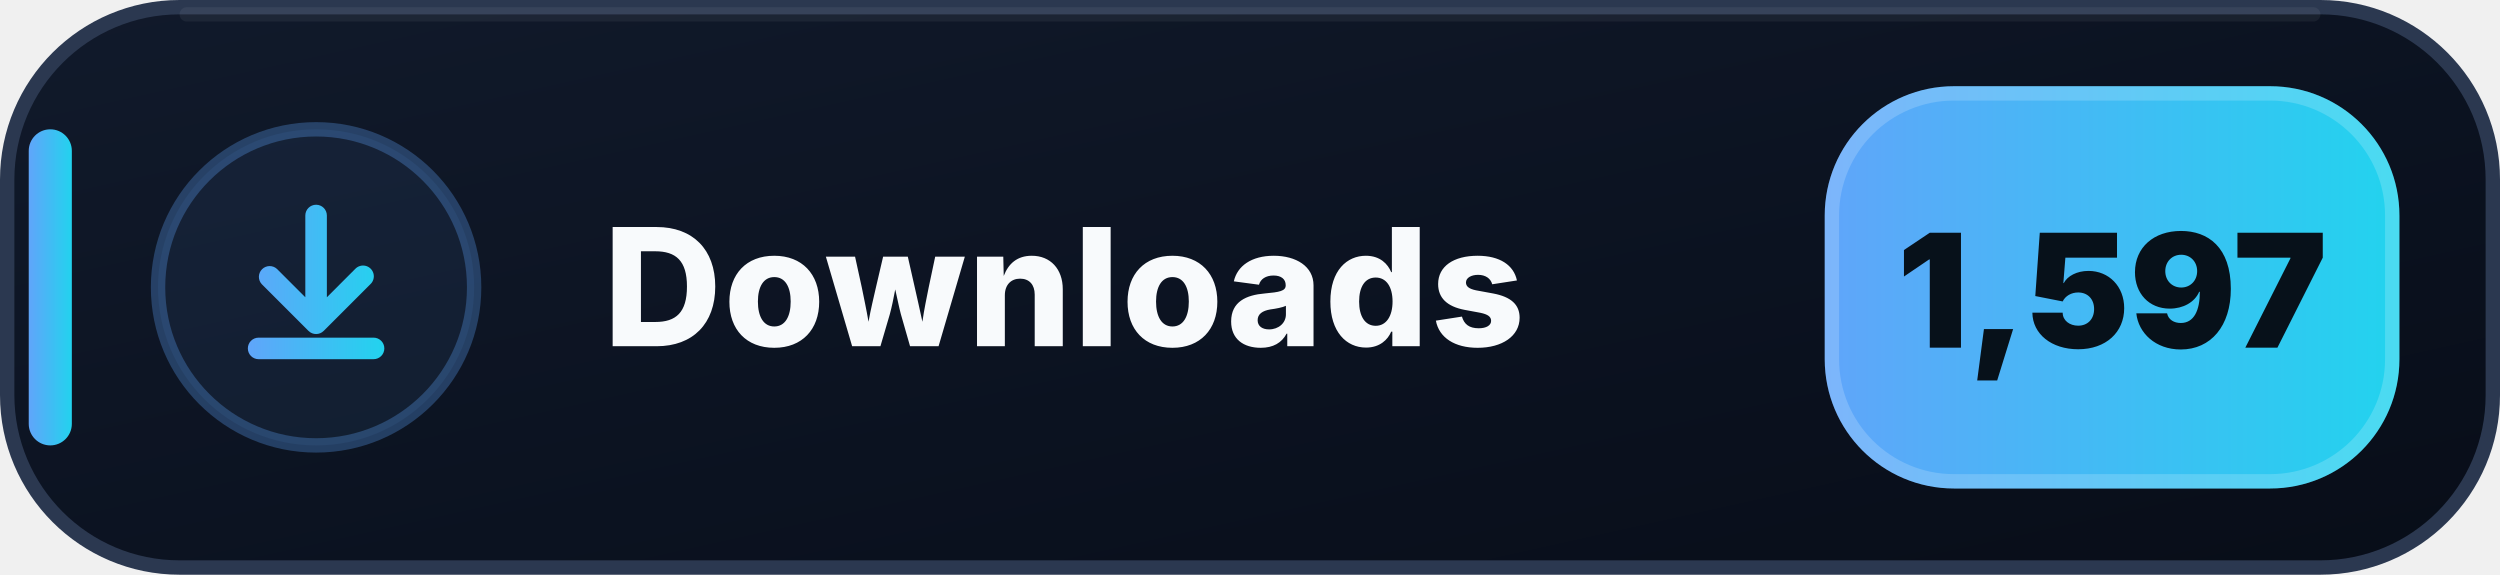
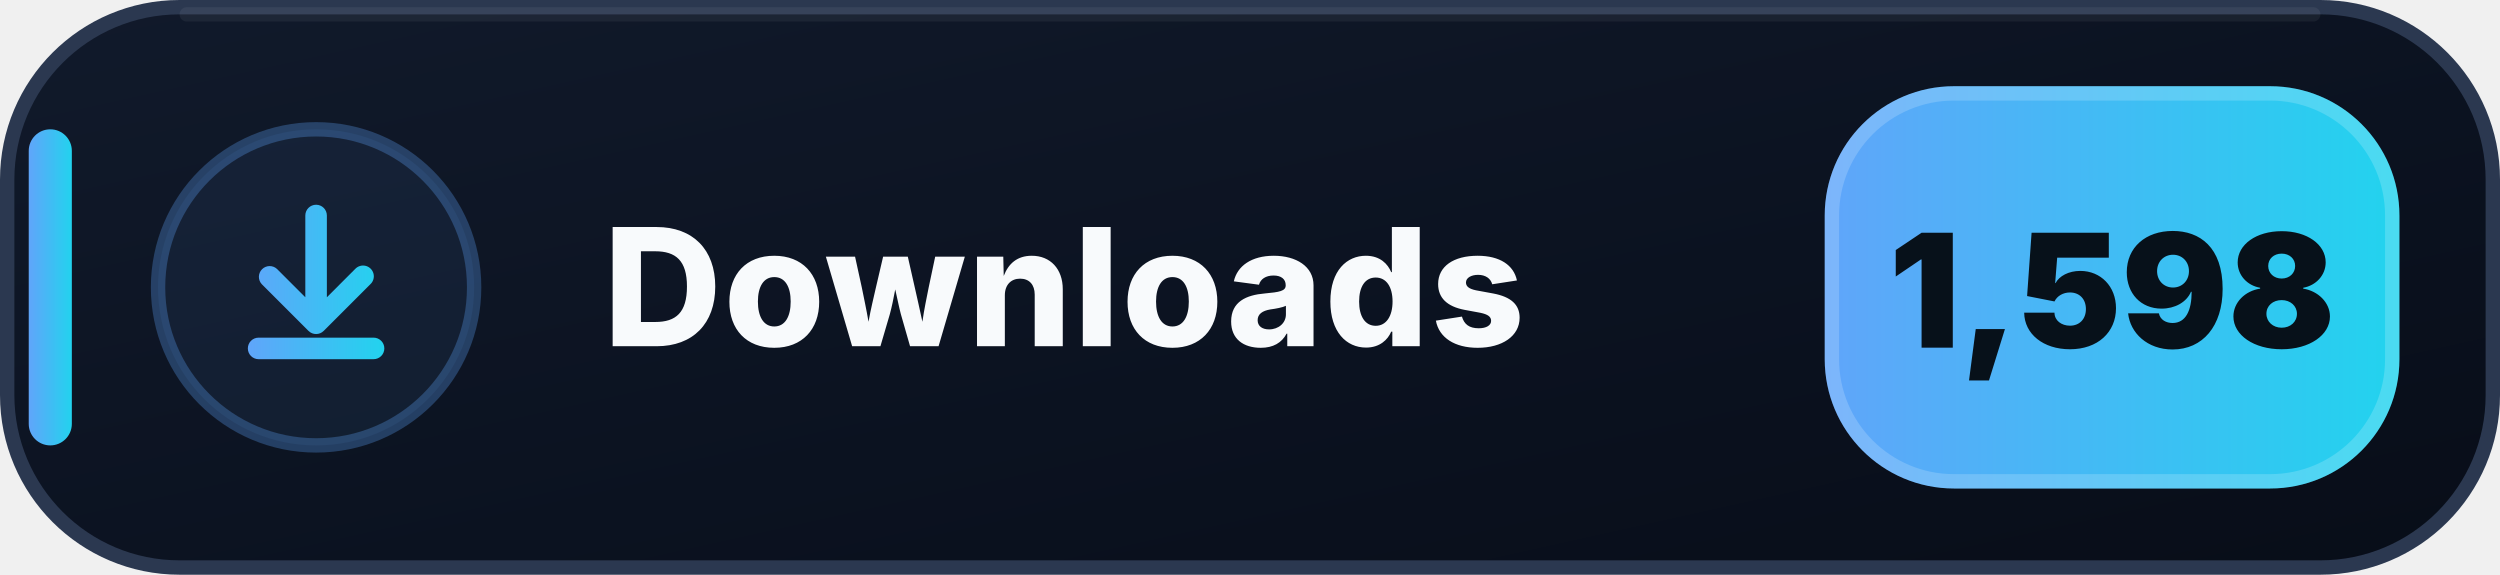
- <svg xmlns="http://www.w3.org/2000/svg" width="174" height="40" viewBox="0 0 174 40" role="img" aria-label="Downloads: 1,597">
+ <svg xmlns="http://www.w3.org/2000/svg" width="174" height="40" viewBox="0 0 174 40" role="img" aria-label="Downloads: 1,598">
  <defs>
    <linearGradient id="downloads-bg" x1="0" y1="0" x2="1" y2="1">
      <stop offset="0" stop-color="#111A2B" />
      <stop offset=".58" stop-color="#0B1220" />
      <stop offset="1" stop-color="#080D18" />
    </linearGradient>
    <linearGradient id="downloads-accent" x1="0" y1="0" x2="1" y2="0">
      <stop offset="0" stop-color="#60A5FA" />
      <stop offset="1" stop-color="#22D3EE" />
    </linearGradient>
  </defs>
  <rect x=".5" y=".5" width="173" height="39" rx="12" fill="url(#downloads-bg)" stroke="#2B3850" />
  <path d="M13 1h148" stroke="#FFFFFF" stroke-opacity=".055" stroke-linecap="round" />
  <rect x="2" y="9" width="3" height="22" rx="1.5" fill="url(#downloads-accent)" />
  <circle cx="22" cy="20" r="11" fill="#60A5FA" fill-opacity=".075" stroke="#60A5FA" stroke-opacity=".3" />
  <g transform="translate(14 12)" fill="url(#downloads-accent)">
    <path d="M8 2.25a.75.75 0 0 1 .75.75v5.69l1.97-1.97a.75.75 0 1 1 1.06 1.06l-3.25 3.25a.75.75 0 0 1-1.06 0L4.22 7.78a.75.75 0 0 1 1.06-1.06l1.97 1.97V3A.75.75 0 0 1 8 2.25Zm-4.75 10a.75.75 0 0 1 .75-.75h8a.75.75 0 0 1 0 1.5H4a.75.75 0 0 1-.75-.75Z" />
  </g>
  <text x="42" y="24.1" fill="#F8FAFC" font-family="Segoe UI,Inter,Arial,sans-serif" font-size="11.4" font-weight="800" letter-spacing=".12">Downloads</text>
  <rect x="127" y="6" width="40" height="28" rx="9" fill="url(#downloads-accent)" />
  <rect x="127.5" y="6.5" width="39" height="27" rx="8.5" fill="none" stroke="#FFFFFF" stroke-opacity=".18" />
-   <text x="147" y="24.2" text-anchor="middle" fill="#07111A" font-family="Segoe UI,Inter,Arial,sans-serif" font-size="11" font-weight="900">1,597</text>
+   <text x="147" y="24.2" text-anchor="middle" fill="#07111A" font-family="Segoe UI,Inter,Arial,sans-serif" font-size="11" font-weight="900">1,598</text>
</svg>
